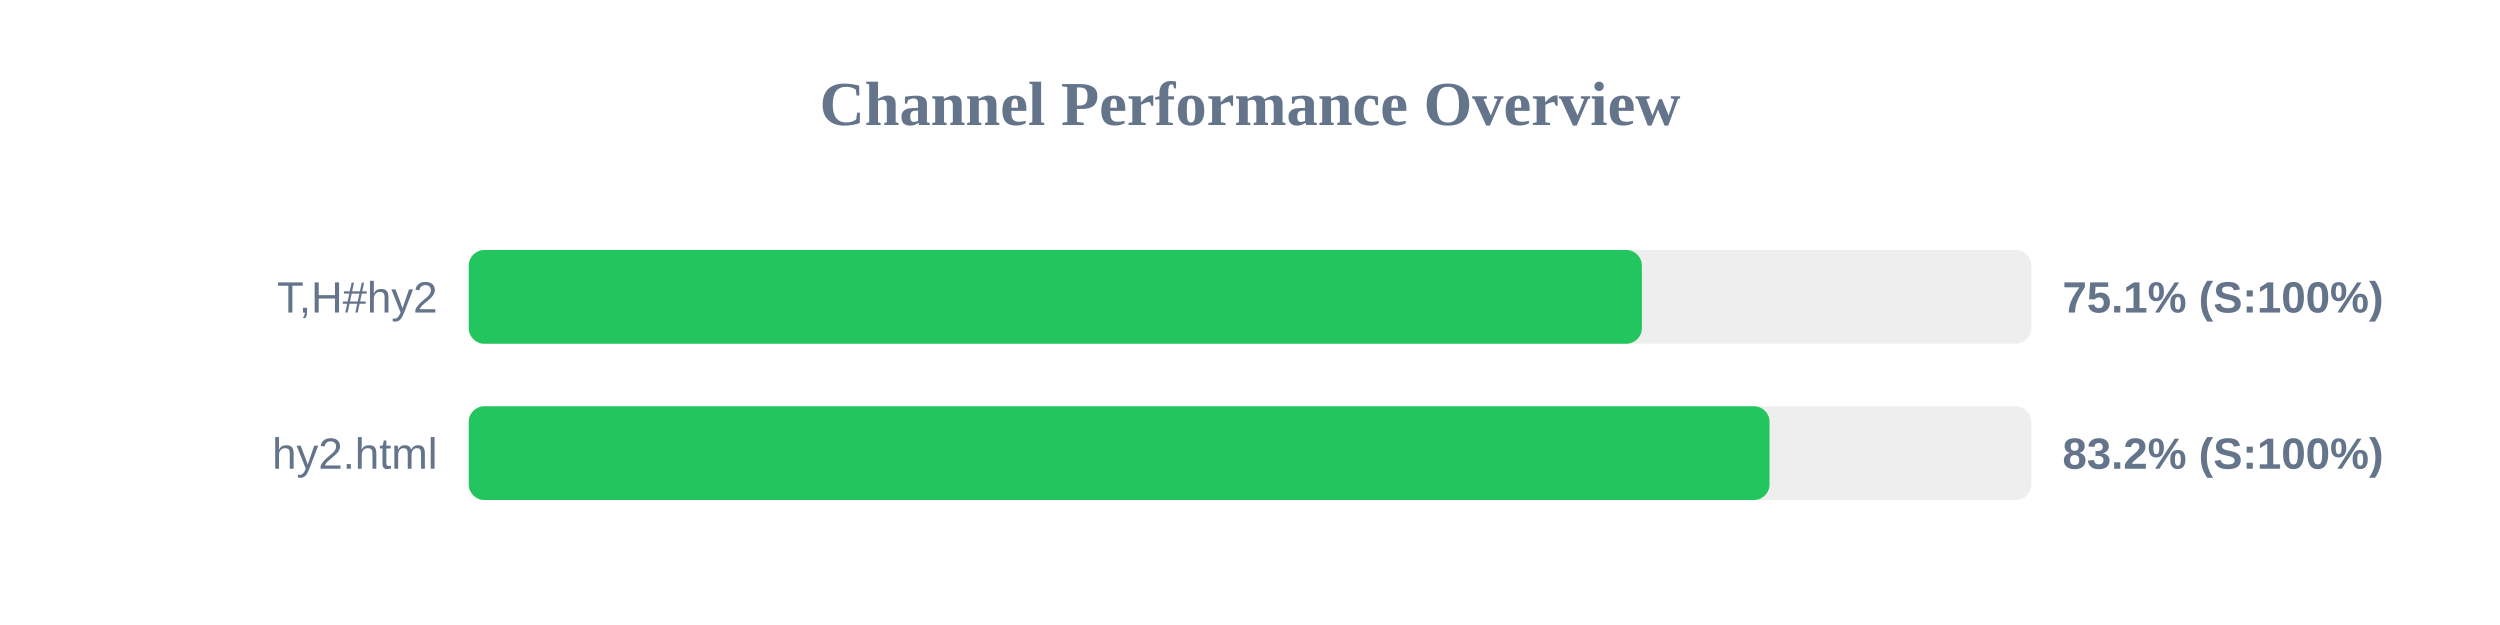
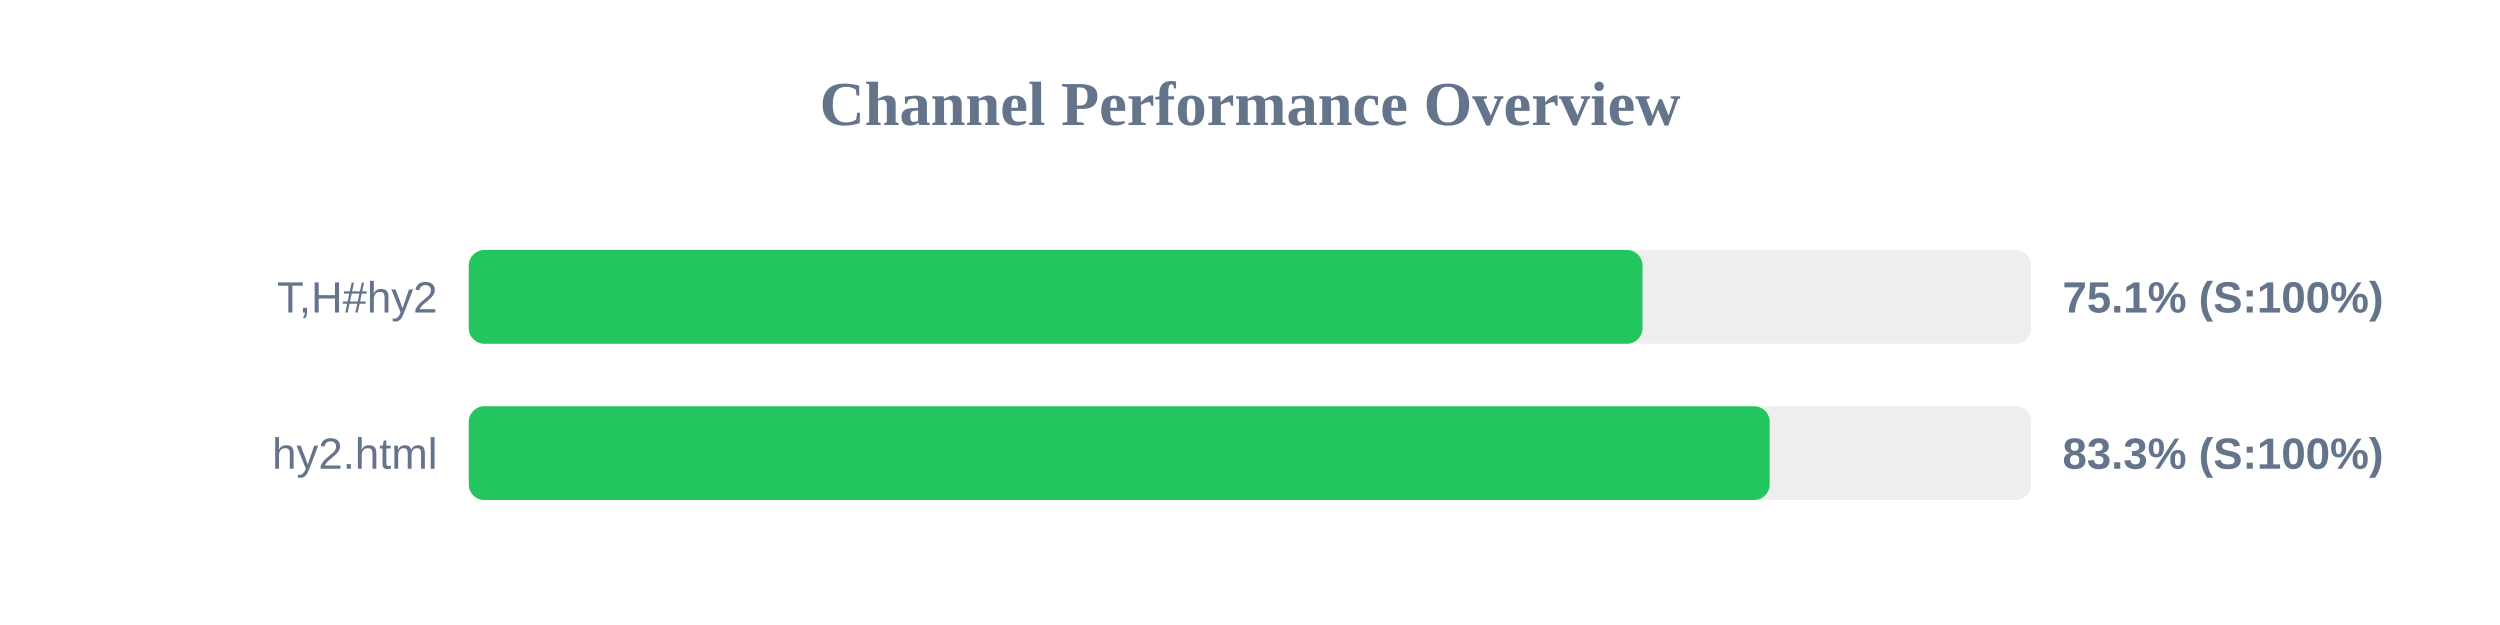
<svg xmlns="http://www.w3.org/2000/svg" width="800" height="200" version="1.1">
  <style>
        .row { font: 14px Arial; fill: #64748b; }
        .score { font: bold 14px Arial; fill: #64748b; }
    </style>
  <text x="400" y="40" text-anchor="middle" font-size="20px" font-weight="bold" fill="#64748b">Channel Performance Overview</text>
  <rect x="150" y="80" width="500" height="30" fill="#eee" rx="5" />
-   <rect x="150" y="80" width="375.4" height="30" fill="#22c55e" rx="5" />
+   <rect x="150" y="80" width="375.6" height="30" fill="#22c55e" rx="5" />
  <text x="140" y="100" text-anchor="end" class="row">T,H#hy2</text>
  <text x="660" y="100" text-anchor="start" class="score">75.1% (S:100%)</text>
  <rect x="150" y="130" width="500" height="30" fill="#eee" rx="5" />
-   <rect x="150" y="130" width="416.25" height="30" fill="#22c55e" rx="5" />
+   <rect x="150" y="130" width="416.3" height="30" fill="#22c55e" rx="5" />
  <text x="140" y="150" text-anchor="end" class="row">hy2.html</text>
-   <text x="660" y="150" text-anchor="start" class="score">83.2% (S:100%)</text>
+   <text x="660" y="150" text-anchor="start" class="score">83.3% (S:100%)</text>
</svg>
